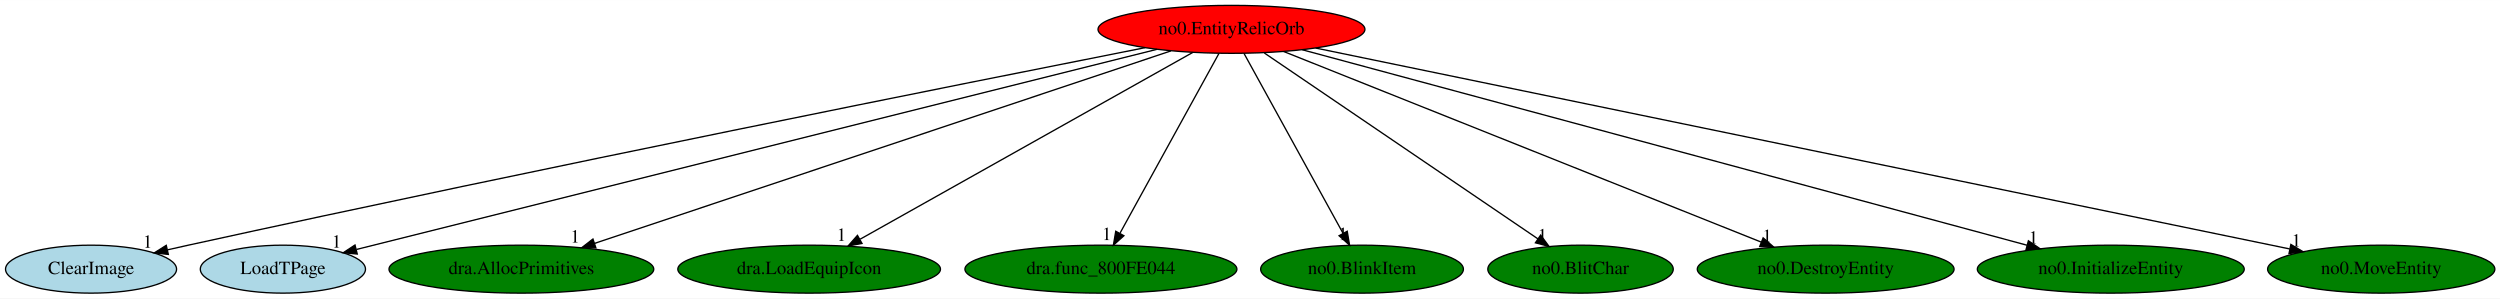
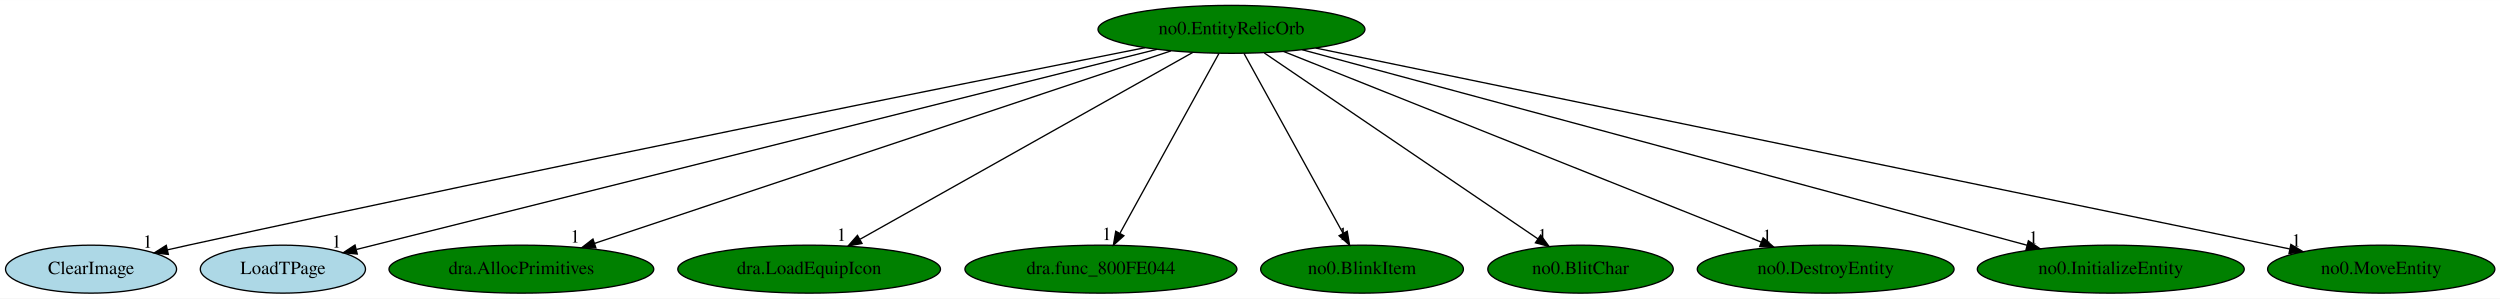
<svg xmlns="http://www.w3.org/2000/svg" xmlns:xlink="http://www.w3.org/1999/xlink" width="1876pt" height="224pt" viewBox="0.00 0.00 1876.49 224.00">
  <g id="graph0" class="graph" transform="scale(1 1) rotate(0) translate(4 220)">
    <polygon fill="white" stroke="transparent" points="-4,4 -4,-220 1872.49,-220 1872.49,4 -4,4" />
    <g id="node1" class="node">
-       <ellipse fill="red" stroke="black" cx="920.34" cy="-198" rx="100.18" ry="18" />
+       <ellipse fill="green" stroke="black" cx="920.34" cy="-198" rx="100.18" ry="18" />
      <text text-anchor="middle" x="920.34" y="-194.3" font-family="Times,serif" font-size="14.00">no0.EntityRelicOrb</text>
    </g>
    <g id="node2" class="node">
      <g id="a_node2">
        <a xlink:href="ClearImage.svg" xlink:title="ClearImage">
          <ellipse fill="lightblue" stroke="black" cx="64.34" cy="-18" rx="64.19" ry="18" />
          <text text-anchor="middle" x="64.34" y="-14.3" font-family="Times,serif" font-size="14.00">ClearImage</text>
        </a>
      </g>
    </g>
    <g id="edge1" class="edge">
      <path fill="none" stroke="black" d="M855.51,-184.26C721.28,-157.76 403.22,-94.28 137.34,-36 132.31,-34.9 127.09,-33.73 121.85,-32.54" />
      <polygon fill="black" stroke="black" points="122.35,-29.06 111.82,-30.24 120.79,-35.89 122.35,-29.06" />
      <text text-anchor="middle" x="106.82" y="-34.04" font-family="Times,serif" font-size="14.00">1</text>
    </g>
    <g id="node3" class="node">
      <g id="a_node3">
        <a xlink:href="LoadTPage.svg" xlink:title="LoadTPage">
          <ellipse fill="lightblue" stroke="black" cx="208.34" cy="-18" rx="61.99" ry="18" />
          <text text-anchor="middle" x="208.34" y="-14.3" font-family="Times,serif" font-size="14.00">LoadTPage</text>
        </a>
      </g>
    </g>
    <g id="edge2" class="edge">
      <path fill="none" stroke="black" d="M864.47,-183.03C731.24,-149.72 396.11,-65.94 263.55,-32.8" />
      <polygon fill="black" stroke="black" points="264.16,-29.35 253.61,-30.32 262.46,-36.14 264.16,-29.35" />
      <text text-anchor="middle" x="248.61" y="-34.12" font-family="Times,serif" font-size="14.00">1</text>
    </g>
    <g id="node4" class="node">
      <g id="a_node4">
        <a xlink:href="dra.AllocPrimitives.svg" xlink:title="dra.AllocPrimitives">
          <ellipse fill="green" stroke="black" cx="387.34" cy="-18" rx="99.38" ry="18" />
          <text text-anchor="middle" x="387.34" y="-14.3" font-family="Times,serif" font-size="14.00">dra.AllocPrimitives</text>
        </a>
      </g>
    </g>
    <g id="edge3" class="edge">
      <path fill="none" stroke="black" d="M874.9,-181.82C777.25,-149.21 547.72,-72.56 442.19,-37.32" />
      <polygon fill="black" stroke="black" points="443.27,-33.99 432.67,-34.14 441.05,-40.63 443.27,-33.99" />
      <text text-anchor="middle" x="427.67" y="-37.94" font-family="Times,serif" font-size="14.00">1</text>
    </g>
    <g id="node5" class="node">
      <g id="a_node5">
        <a xlink:href="dra.LoadEquipIcon.svg" xlink:title="dra.LoadEquipIcon">
          <ellipse fill="green" stroke="black" cx="603.34" cy="-18" rx="98.58" ry="18" />
          <text text-anchor="middle" x="603.34" y="-14.3" font-family="Times,serif" font-size="14.00">dra.LoadEquipIcon</text>
        </a>
      </g>
    </g>
    <g id="edge4" class="edge">
      <path fill="none" stroke="black" d="M891.37,-180.73C833.98,-148.5 705.83,-76.55 641.59,-40.48" />
      <polygon fill="black" stroke="black" points="643.03,-37.27 632.59,-35.42 639.6,-43.37 643.03,-37.27" />
      <text text-anchor="middle" x="627.59" y="-39.22" font-family="Times,serif" font-size="14.00">1</text>
    </g>
    <g id="node6" class="node">
      <g id="a_node6">
        <a xlink:href="dra.func_800FE044.svg" xlink:title="dra.func_800FE044">
          <ellipse fill="green" stroke="black" cx="822.34" cy="-18" rx="102.08" ry="18" />
          <text text-anchor="middle" x="822.34" y="-14.3" font-family="Times,serif" font-size="14.00">dra.func_800FE044</text>
        </a>
      </g>
    </g>
    <g id="edge5" class="edge">
      <path fill="none" stroke="black" d="M910.95,-179.93C893.75,-148.7 857.12,-82.17 836.76,-45.18" />
      <polygon fill="black" stroke="black" points="839.6,-43.09 831.71,-36.02 833.47,-46.46 839.6,-43.09" />
      <text text-anchor="middle" x="826.71" y="-39.82" font-family="Times,serif" font-size="14.00">1</text>
    </g>
    <g id="node7" class="node">
      <g id="a_node7">
        <a xlink:href="no0.BlinkItem.svg" xlink:title="no0.BlinkItem">
          <ellipse fill="green" stroke="black" cx="1018.34" cy="-18" rx="76.09" ry="18" />
          <text text-anchor="middle" x="1018.34" y="-14.3" font-family="Times,serif" font-size="14.00">no0.BlinkItem</text>
        </a>
      </g>
    </g>
    <g id="edge6" class="edge">
      <path fill="none" stroke="black" d="M929.74,-179.93C946.94,-148.7 983.57,-82.17 1003.93,-45.18" />
      <polygon fill="black" stroke="black" points="1007.22,-46.46 1008.98,-36.02 1001.09,-43.09 1007.22,-46.46" />
      <text text-anchor="middle" x="1003.98" y="-39.82" font-family="Times,serif" font-size="14.00">1</text>
    </g>
    <g id="node8" class="node">
      <g id="a_node8">
        <a xlink:href="no0.BlitChar.svg" xlink:title="no0.BlitChar">
          <ellipse fill="green" stroke="black" cx="1182.34" cy="-18" rx="69.59" ry="18" />
          <text text-anchor="middle" x="1182.34" y="-14.3" font-family="Times,serif" font-size="14.00">no0.BlitChar</text>
        </a>
      </g>
    </g>
    <g id="edge7" class="edge">
      <path fill="none" stroke="black" d="M944.99,-180.25C992.66,-147.87 1097.42,-76.7 1150.37,-40.73" />
      <polygon fill="black" stroke="black" points="1152.4,-43.57 1158.71,-35.06 1148.47,-37.78 1152.4,-43.57" />
      <text text-anchor="middle" x="1153.71" y="-38.86" font-family="Times,serif" font-size="14.00">1</text>
    </g>
    <g id="node9" class="node">
      <g id="a_node9">
        <a xlink:href="no0.DestroyEntity.svg" xlink:title="no0.DestroyEntity">
          <ellipse fill="green" stroke="black" cx="1366.34" cy="-18" rx="96.38" ry="18" />
          <text text-anchor="middle" x="1366.34" y="-14.3" font-family="Times,serif" font-size="14.00">no0.DestroyEntity</text>
        </a>
      </g>
    </g>
    <g id="edge8" class="edge">
      <path fill="none" stroke="black" d="M959.53,-181.36C1041.16,-148.78 1229.18,-73.74 1318.09,-38.26" />
      <polygon fill="black" stroke="black" points="1319.41,-41.5 1327.4,-34.54 1316.82,-35 1319.41,-41.5" />
      <text text-anchor="middle" x="1322.4" y="-38.34" font-family="Times,serif" font-size="14.00">1</text>
    </g>
    <g id="node10" class="node">
      <g id="a_node10">
        <a xlink:href="no0.InitializeEntity.svg" xlink:title="no0.InitializeEntity">
          <ellipse fill="green" stroke="black" cx="1580.34" cy="-18" rx="100.18" ry="18" />
          <text text-anchor="middle" x="1580.34" y="-14.3" font-family="Times,serif" font-size="14.00">no0.InitializeEntity</text>
        </a>
      </g>
    </g>
    <g id="edge9" class="edge">
      <path fill="none" stroke="black" d="M973.52,-182.66C1094.15,-150.12 1388.12,-70.84 1517.49,-35.95" />
      <polygon fill="black" stroke="black" points="1518.51,-39.3 1527.26,-33.32 1516.69,-32.54 1518.51,-39.3" />
      <text text-anchor="middle" x="1522.26" y="-37.12" font-family="Times,serif" font-size="14.00">1</text>
    </g>
    <g id="node11" class="node">
      <g id="a_node11">
        <a xlink:href="no0.MoveEntity.svg" xlink:title="no0.MoveEntity">
          <ellipse fill="green" stroke="black" cx="1783.34" cy="-18" rx="85.29" ry="18" />
          <text text-anchor="middle" x="1783.34" y="-14.3" font-family="Times,serif" font-size="14.00">no0.MoveEntity</text>
        </a>
      </g>
    </g>
    <g id="edge10" class="edge">
      <path fill="none" stroke="black" d="M983.45,-183.98C1141.12,-151.46 1551.25,-66.87 1714.67,-33.16" />
      <polygon fill="black" stroke="black" points="1715.52,-36.56 1724.61,-31.11 1714.11,-29.71 1715.52,-36.56" />
      <text text-anchor="middle" x="1719.61" y="-34.91" font-family="Times,serif" font-size="14.00">1</text>
    </g>
  </g>
</svg>
